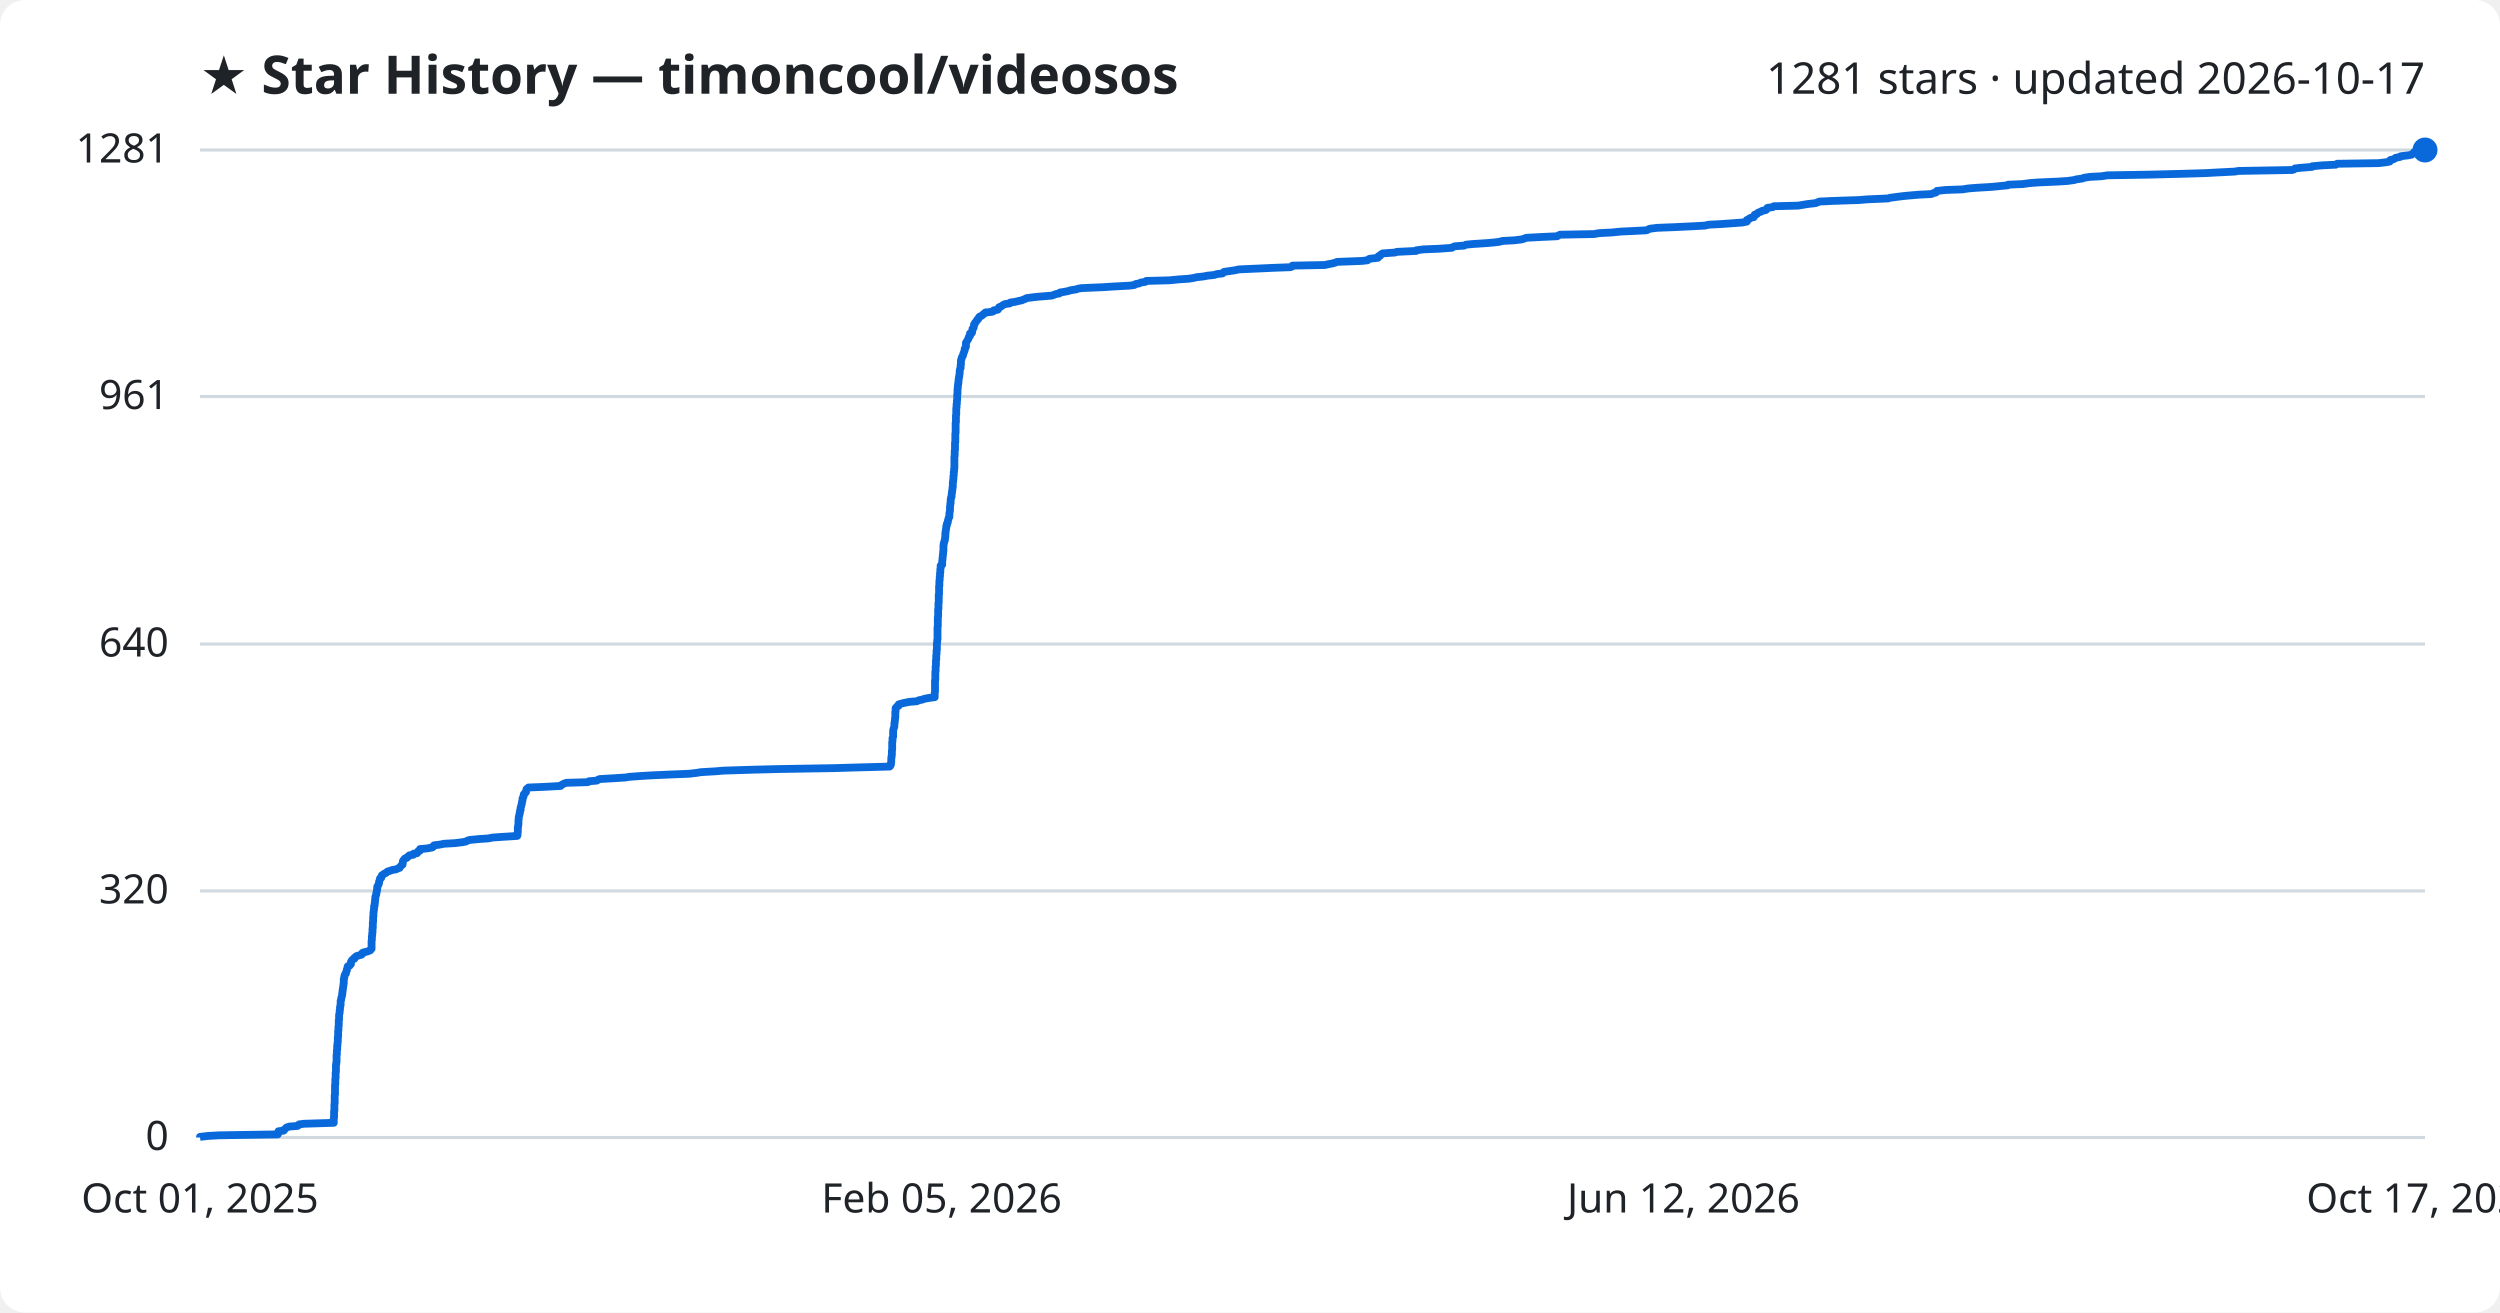
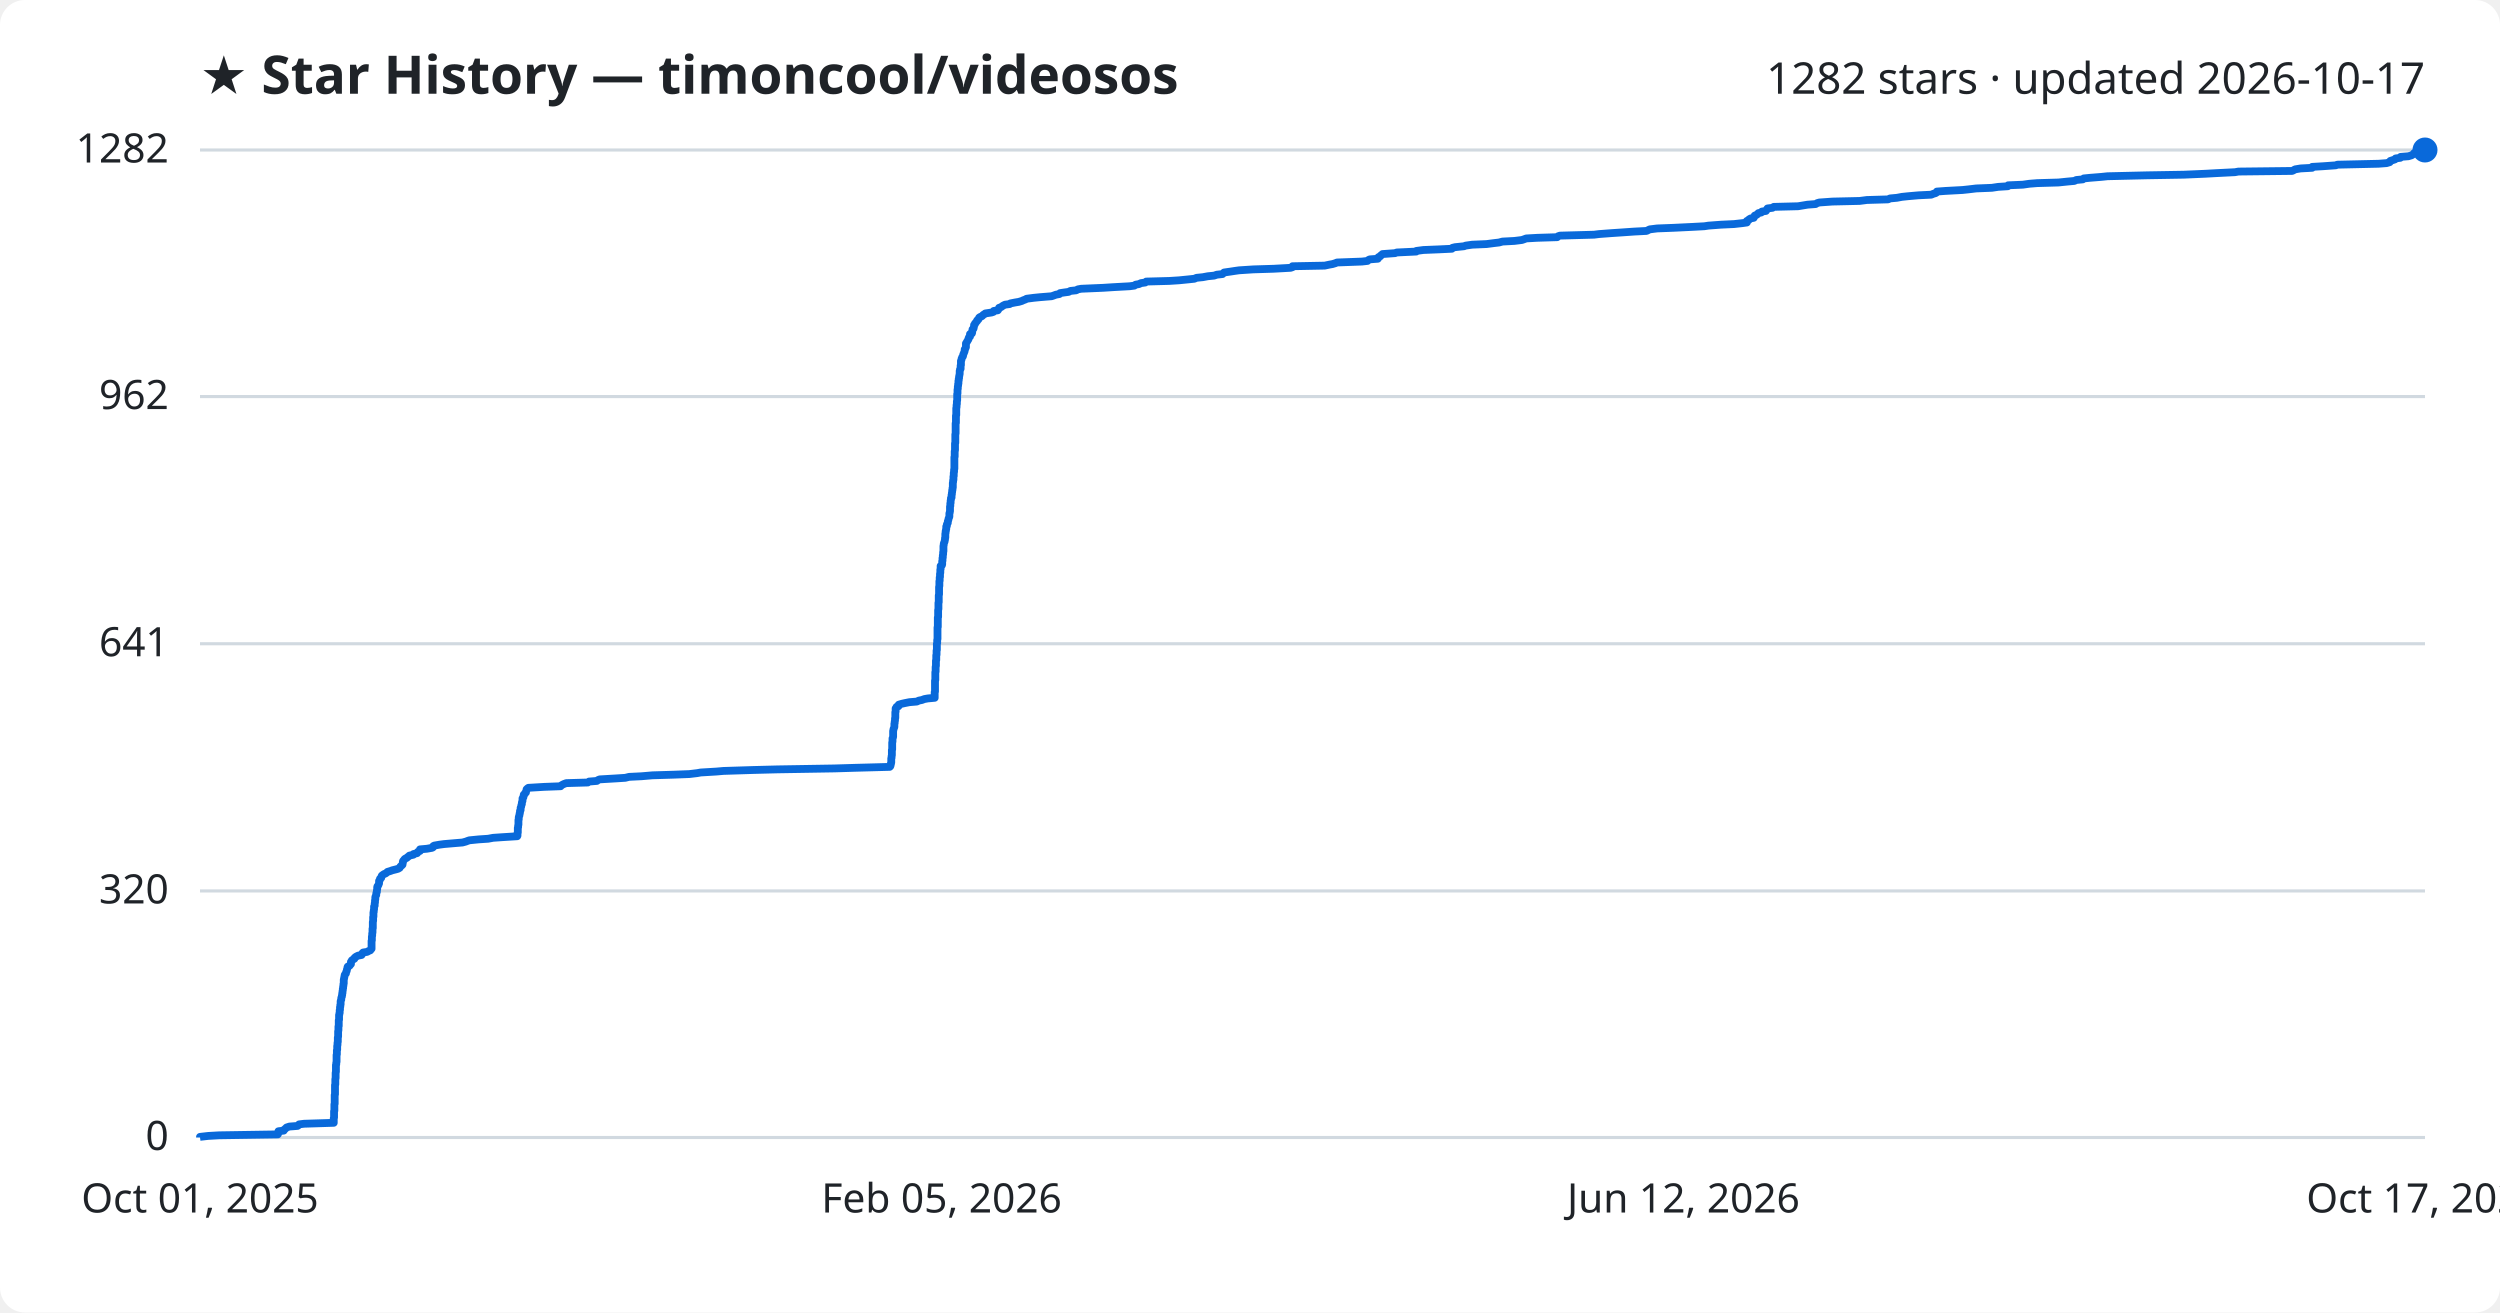
<svg xmlns="http://www.w3.org/2000/svg" viewBox="0 0 800 420" font-family="Segoe UI, sans-serif">
  <rect width="800" height="420" fill="#ffffff" rx="8" />
  <text x="64" y="30" fill="#1f2328" font-size="17" font-weight="700">★ Star History — timoncool/videosos</text>
-   <text x="776" y="30" fill="#1f2328" font-size="14" text-anchor="end">1281 stars · updated 2026-10-17</text>
+   <text x="776" y="30" fill="#1f2328" font-size="14" text-anchor="end">1282 stars · updated 2026-10-17</text>
  <line x1="64" y1="364.0" x2="776" y2="364.0" stroke="#d1d9e0" stroke-width="1" />
  <text x="54" y="368.0" fill="#1f2328" font-size="13" text-anchor="end">0</text>
  <line x1="64" y1="285.1" x2="776" y2="285.1" stroke="#d1d9e0" stroke-width="1" />
  <text x="54" y="289.1" fill="#1f2328" font-size="13" text-anchor="end">320</text>
-   <line x1="64" y1="206.1" x2="776" y2="206.1" stroke="#d1d9e0" stroke-width="1" />
-   <text x="54" y="210.1" fill="#1f2328" font-size="13" text-anchor="end">640</text>
+   <line x1="64" y1="206.0" x2="776" y2="206.0" stroke="#d1d9e0" stroke-width="1" />
+   <text x="54" y="210.0" fill="#1f2328" font-size="13" text-anchor="end">641</text>
  <line x1="64" y1="126.9" x2="776" y2="126.9" stroke="#d1d9e0" stroke-width="1" />
-   <text x="54" y="130.9" fill="#1f2328" font-size="13" text-anchor="end">961</text>
+   <text x="54" y="130.9" fill="#1f2328" font-size="13" text-anchor="end">962</text>
  <line x1="64" y1="48.0" x2="776" y2="48.0" stroke="#d1d9e0" stroke-width="1" />
-   <text x="54" y="52.0" fill="#1f2328" font-size="13" text-anchor="end">1281</text>
-   <path d="M64.0,364.0 L64.0,363.8 L66.6,363.5 L70.1,363.3 L88.9,363.0 L89.0,362.8 L89.0,362.5 L89.0,362.3 L89.1,362.0 L90.8,361.8 L90.9,361.5 L91.2,361.3 L91.5,361.0 L91.7,360.8 L92.6,360.5 L95.2,360.3 L95.5,360.1 L95.7,359.8 L97.3,359.6 L106.8,359.3 L106.8,359.1 L106.8,358.8 L106.8,358.6 L106.8,358.3 L106.8,358.1 L106.8,357.8 L106.9,357.6 L106.9,357.3 L106.9,357.1 L106.9,356.8 L106.9,356.6 L106.9,356.4 L106.9,356.1 L106.9,355.9 L106.9,355.6 L107.0,355.4 L107.0,355.1 L107.0,354.9 L107.0,354.6 L107.0,354.4 L107.0,354.1 L107.0,353.9 L107.0,353.6 L107.0,353.4 L107.1,353.1 L107.1,352.9 L107.1,352.7 L107.1,352.4 L107.1,352.2 L107.1,351.9 L107.1,351.7 L107.1,351.4 L107.1,351.2 L107.1,350.9 L107.1,350.7 L107.1,350.4 L107.2,350.2 L107.2,349.9 L107.2,349.7 L107.2,349.4 L107.2,349.2 L107.2,349.0 L107.2,348.7 L107.2,348.5 L107.2,348.2 L107.2,348.0 L107.2,347.7 L107.2,347.5 L107.2,347.2 L107.3,347.0 L107.3,346.7 L107.3,346.5 L107.3,346.2 L107.3,346.0 L107.3,345.7 L107.3,345.5 L107.3,345.3 L107.4,345.0 L107.4,344.8 L107.4,344.5 L107.4,344.3 L107.4,344.0 L107.4,343.8 L107.4,343.5 L107.4,343.3 L107.5,343.0 L107.5,342.8 L107.5,342.5 L107.5,342.3 L107.5,342.0 L107.5,341.8 L107.5,341.6 L107.5,341.3 L107.5,341.1 L107.5,340.8 L107.6,340.6 L107.6,340.3 L107.6,340.1 L107.7,339.8 L107.7,339.6 L107.7,339.3 L107.7,339.1 L107.7,338.8 L107.7,338.6 L107.7,338.3 L107.7,338.1 L107.7,337.9 L107.7,337.6 L107.8,337.4 L107.8,337.1 L107.8,336.9 L107.8,336.6 L107.8,336.4 L107.8,336.1 L107.9,335.9 L107.9,335.6 L107.9,335.4 L107.9,335.1 L107.9,334.9 L107.9,334.6 L108.0,334.4 L108.0,334.2 L108.0,333.9 L108.0,333.7 L108.1,333.4 L108.1,333.2 L108.1,332.9 L108.1,332.7 L108.1,332.4 L108.1,332.2 L108.1,331.9 L108.2,331.7 L108.2,331.4 L108.2,331.2 L108.2,330.9 L108.2,330.7 L108.2,330.5 L108.2,330.2 L108.2,330.0 L108.3,329.7 L108.3,329.5 L108.3,329.2 L108.3,329.0 L108.3,328.7 L108.3,328.5 L108.4,328.2 L108.4,328.0 L108.4,327.7 L108.4,327.5 L108.4,327.2 L108.4,327.0 L108.4,326.8 L108.4,326.5 L108.5,326.3 L108.5,326.0 L108.5,325.8 L108.5,325.5 L108.5,325.3 L108.5,325.0 L108.5,324.8 L108.6,324.5 L108.6,324.3 L108.7,324.0 L108.7,323.8 L108.7,323.5 L108.7,323.3 L108.8,323.1 L108.8,322.8 L108.8,322.6 L108.8,322.3 L108.9,322.1 L108.9,321.8 L109.0,321.6 L109.0,321.3 L109.0,321.1 L109.0,320.8 L109.0,320.6 L109.0,320.3 L109.1,320.1 L109.2,319.8 L109.2,319.6 L109.2,319.4 L109.3,319.1 L109.4,318.9 L109.4,318.6 L109.5,318.4 L109.5,318.1 L109.5,317.9 L109.6,317.6 L109.6,317.4 L109.6,317.1 L109.7,316.9 L109.7,316.6 L109.7,316.4 L109.8,316.1 L109.8,315.9 L109.8,315.7 L109.9,315.4 L109.9,315.2 L109.9,314.9 L110.0,314.7 L110.0,314.4 L110.0,314.2 L110.0,313.9 L110.0,313.7 L110.0,313.4 L110.1,313.2 L110.1,312.9 L110.2,312.7 L110.2,312.4 L110.3,312.2 L110.3,312.0 L110.5,311.7 L110.7,311.5 L110.7,311.2 L110.8,311.0 L110.9,310.7 L111.0,310.5 L111.0,310.2 L111.1,310.0 L111.2,309.7 L111.2,309.5 L111.3,309.2 L111.9,309.0 L112.0,308.7 L112.3,308.5 L112.3,308.2 L112.3,308.0 L112.3,307.8 L112.5,307.5 L112.6,307.3 L112.9,307.0 L113.4,306.8 L113.4,306.5 L113.7,306.3 L114.0,306.0 L114.6,305.8 L115.7,305.5 L115.9,305.3 L115.9,305.0 L116.2,304.8 L117.5,304.5 L118.0,304.3 L118.5,304.1 L118.6,303.8 L118.9,303.6 L118.9,303.3 L118.9,303.1 L118.9,302.8 L118.9,302.6 L118.9,302.3 L118.9,302.1 L118.9,301.8 L118.9,301.6 L118.9,301.3 L118.9,301.1 L119.0,300.8 L119.0,300.6 L119.0,300.4 L119.0,300.1 L119.0,299.9 L119.0,299.6 L119.1,299.4 L119.1,299.1 L119.1,298.9 L119.1,298.6 L119.2,298.4 L119.2,298.1 L119.2,297.9 L119.2,297.6 L119.2,297.4 L119.2,297.1 L119.3,296.9 L119.3,296.7 L119.3,296.4 L119.3,296.2 L119.3,295.9 L119.3,295.7 L119.3,295.4 L119.3,295.2 L119.4,294.9 L119.4,294.7 L119.4,294.4 L119.4,294.2 L119.4,293.9 L119.4,293.7 L119.4,293.4 L119.5,293.2 L119.5,293.0 L119.5,292.7 L119.5,292.5 L119.5,292.2 L119.5,292.0 L119.6,291.7 L119.6,291.5 L119.6,291.2 L119.7,291.0 L119.7,290.7 L119.7,290.5 L119.7,290.2 L119.7,290.0 L119.9,289.7 L119.9,289.5 L119.9,289.3 L119.9,289.0 L120.0,288.8 L120.0,288.5 L120.0,288.3 L120.0,288.0 L120.1,287.8 L120.1,287.5 L120.1,287.3 L120.1,287.0 L120.2,286.8 L120.3,286.5 L120.4,286.3 L120.4,286.0 L120.4,285.8 L120.5,285.6 L120.6,285.3 L120.6,285.1 L120.6,284.8 L120.7,284.6 L120.7,284.3 L120.7,284.1 L120.7,283.8 L120.8,283.6 L121.0,283.3 L121.1,283.1 L121.2,282.8 L121.3,282.6 L121.3,282.3 L121.3,282.1 L121.4,281.9 L121.5,281.6 L121.6,281.4 L121.6,281.1 L122.0,280.9 L122.0,280.6 L122.1,280.4 L122.2,280.1 L122.6,279.9 L122.9,279.6 L123.4,279.4 L123.8,279.1 L124.0,278.9 L125.0,278.6 L125.5,278.4 L126.7,278.2 L127.4,277.9 L127.9,277.7 L128.0,277.4 L128.2,277.2 L128.5,276.9 L128.8,276.7 L128.8,276.4 L128.9,276.2 L128.9,275.9 L128.9,275.7 L129.0,275.4 L129.2,275.2 L129.4,274.9 L129.6,274.7 L130.2,274.5 L130.4,274.2 L130.8,274.0 L131.0,273.7 L132.3,273.5 L132.3,273.2 L133.5,273.0 L133.6,272.7 L133.7,272.5 L134.4,272.2 L134.4,272.0 L134.4,271.7 L136.6,271.5 L138.3,271.2 L138.6,271.0 L138.6,270.8 L138.9,270.5 L140.6,270.3 L142.1,270.0 L145.6,269.8 L148.0,269.5 L149.1,269.3 L149.6,269.0 L150.2,268.8 L153.2,268.5 L156.2,268.3 L157.8,268.0 L160.7,267.8 L165.5,267.5 L165.6,267.3 L165.6,267.1 L165.6,266.8 L165.6,266.6 L165.7,266.3 L165.7,266.1 L165.7,265.8 L165.7,265.6 L165.7,265.3 L165.7,265.1 L165.7,264.8 L165.8,264.6 L165.8,264.3 L165.8,264.1 L165.9,263.8 L165.9,263.6 L165.9,263.4 L165.9,263.1 L165.9,262.9 L165.9,262.6 L165.9,262.4 L166.0,262.1 L166.0,261.9 L166.0,261.6 L166.0,261.4 L166.1,261.1 L166.2,260.9 L166.2,260.6 L166.3,260.4 L166.3,260.1 L166.4,259.9 L166.4,259.7 L166.4,259.4 L166.6,259.2 L166.6,258.9 L166.6,258.7 L166.6,258.4 L166.7,258.2 L166.8,257.9 L166.8,257.7 L166.9,257.4 L167.0,257.2 L167.0,256.9 L167.0,256.7 L167.1,256.4 L167.2,256.2 L167.2,256.0 L167.2,255.7 L167.2,255.5 L167.4,255.2 L167.5,255.0 L167.5,254.7 L167.6,254.5 L167.6,254.2 L167.9,254.0 L168.0,253.7 L168.3,253.5 L168.3,253.2 L168.4,253.0 L168.5,252.7 L168.5,252.5 L168.8,252.3 L169.1,252.0 L174.1,251.8 L179.4,251.5 L179.5,251.3 L180.0,251.0 L180.4,250.8 L181.2,250.5 L188.1,250.3 L188.5,250.0 L191.0,249.8 L191.4,249.5 L191.9,249.3 L197.0,249.0 L200.1,248.8 L201.3,248.6 L205.3,248.3 L208.8,248.1 L215.5,247.8 L220.6,247.6 L223.1,247.3 L224.2,247.1 L229.2,246.8 L231.5,246.6 L241.0,246.3 L248.8,246.1 L267.0,245.8 L273.6,245.6 L284.7,245.3 L284.9,245.1 L285.0,244.9 L285.1,244.6 L285.1,244.4 L285.1,244.1 L285.2,243.9 L285.2,243.6 L285.2,243.4 L285.2,243.1 L285.2,242.9 L285.2,242.6 L285.3,242.4 L285.3,242.1 L285.3,241.9 L285.4,241.6 L285.4,241.4 L285.4,241.2 L285.4,240.9 L285.4,240.7 L285.4,240.4 L285.4,240.2 L285.5,239.9 L285.5,239.7 L285.5,239.4 L285.5,239.2 L285.5,238.9 L285.5,238.7 L285.5,238.4 L285.5,238.2 L285.5,237.9 L285.5,237.7 L285.5,237.5 L285.6,237.2 L285.6,237.0 L285.6,236.7 L285.6,236.5 L285.6,236.2 L285.7,236.0 L285.8,235.7 L285.8,235.5 L285.8,235.2 L285.8,235.0 L285.8,234.7 L285.8,234.5 L285.8,234.2 L285.8,234.0 L285.8,233.8 L285.9,233.5 L285.9,233.3 L286.0,233.0 L286.1,232.8 L286.2,232.5 L286.2,232.3 L286.2,232.0 L286.2,231.8 L286.2,231.5 L286.3,231.3 L286.3,231.0 L286.3,230.8 L286.4,230.5 L286.4,230.3 L286.4,230.1 L286.4,229.8 L286.5,229.6 L286.5,229.3 L286.5,229.1 L286.5,228.8 L286.5,228.6 L286.5,228.3 L286.5,228.1 L286.5,227.8 L286.6,227.6 L286.6,227.3 L286.6,227.1 L286.6,226.8 L286.6,226.6 L286.8,226.4 L287.0,226.1 L287.5,225.9 L287.5,225.6 L287.6,225.4 L288.6,225.1 L289.5,224.9 L291.0,224.6 L293.4,224.4 L294.0,224.1 L295.0,223.9 L295.9,223.6 L296.9,223.4 L299.1,223.1 L299.1,222.9 L299.1,222.7 L299.1,222.4 L299.1,222.2 L299.1,221.9 L299.1,221.7 L299.2,221.4 L299.2,221.2 L299.2,220.9 L299.2,220.7 L299.2,220.4 L299.2,220.2 L299.2,219.9 L299.2,219.7 L299.2,219.4 L299.2,219.2 L299.2,219.0 L299.2,218.7 L299.2,218.5 L299.2,218.2 L299.2,218.0 L299.2,217.7 L299.3,217.5 L299.3,217.2 L299.3,217.0 L299.3,216.7 L299.3,216.5 L299.3,216.2 L299.3,216.0 L299.3,215.7 L299.3,215.5 L299.3,215.3 L299.3,215.0 L299.4,214.8 L299.4,214.5 L299.4,214.3 L299.4,214.0 L299.4,213.8 L299.4,213.5 L299.4,213.3 L299.5,213.0 L299.5,212.8 L299.5,212.5 L299.5,212.3 L299.5,212.0 L299.5,211.8 L299.5,211.6 L299.5,211.3 L299.6,211.1 L299.6,210.8 L299.6,210.6 L299.6,210.3 L299.6,210.1 L299.6,209.8 L299.6,209.6 L299.7,209.3 L299.7,209.1 L299.7,208.8 L299.7,208.6 L299.7,208.3 L299.7,208.1 L299.8,207.9 L299.8,207.6 L299.8,207.4 L299.8,207.1 L299.8,206.9 L299.8,206.6 L299.8,206.4 L299.8,206.1 L299.8,205.9 L299.9,205.6 L299.9,205.4 L299.9,205.1 L299.9,204.9 L300.0,204.6 L300.0,204.4 L300.0,204.1 L300.0,203.9 L300.0,203.7 L300.0,203.4 L300.0,203.2 L300.0,202.9 L300.0,202.7 L300.0,202.4 L300.0,202.2 L300.0,201.9 L300.0,201.7 L300.0,201.4 L300.0,201.2 L300.0,200.9 L300.0,200.7 L300.1,200.4 L300.1,200.2 L300.1,200.0 L300.1,199.7 L300.1,199.5 L300.1,199.2 L300.1,199.0 L300.1,198.7 L300.1,198.5 L300.1,198.2 L300.1,198.0 L300.1,197.7 L300.1,197.5 L300.2,197.2 L300.2,197.0 L300.2,196.7 L300.2,196.5 L300.2,196.3 L300.2,196.0 L300.2,195.8 L300.2,195.5 L300.2,195.3 L300.2,195.0 L300.3,194.8 L300.3,194.5 L300.3,194.3 L300.3,194.0 L300.3,193.8 L300.3,193.5 L300.3,193.3 L300.3,193.0 L300.4,192.8 L300.4,192.6 L300.4,192.3 L300.4,192.1 L300.4,191.8 L300.4,191.6 L300.4,191.3 L300.4,191.1 L300.4,190.8 L300.4,190.6 L300.4,190.3 L300.5,190.1 L300.5,189.8 L300.5,189.6 L300.5,189.3 L300.5,189.1 L300.5,188.9 L300.5,188.6 L300.5,188.4 L300.5,188.1 L300.5,187.9 L300.5,187.6 L300.6,187.4 L300.6,187.1 L300.6,186.9 L300.6,186.6 L300.6,186.4 L300.6,186.1 L300.6,185.9 L300.7,185.6 L300.7,185.4 L300.7,185.2 L300.7,184.9 L300.7,184.7 L300.8,184.4 L300.8,184.2 L300.8,183.9 L300.8,183.7 L300.8,183.4 L300.9,183.2 L300.9,182.9 L300.9,182.7 L300.9,182.4 L300.9,182.2 L301.0,181.9 L301.0,181.7 L301.0,181.5 L301.0,181.2 L301.0,181.0 L301.5,180.7 L301.5,180.5 L301.5,180.2 L301.5,180.0 L301.5,179.7 L301.5,179.5 L301.6,179.2 L301.6,179.0 L301.6,178.7 L301.6,178.5 L301.7,178.2 L301.7,178.0 L301.7,177.8 L301.7,177.5 L301.8,177.3 L301.8,177.0 L301.8,176.8 L301.8,176.5 L301.9,176.3 L301.9,176.0 L301.9,175.8 L301.9,175.5 L301.9,175.3 L301.9,175.0 L301.9,174.8 L301.9,174.5 L302.0,174.3 L302.0,174.1 L302.0,173.8 L302.1,173.6 L302.2,173.3 L302.3,173.1 L302.3,172.8 L302.4,172.6 L302.4,172.3 L302.4,172.1 L302.5,171.8 L302.5,171.6 L302.5,171.3 L302.5,171.1 L302.5,170.8 L302.5,170.6 L302.6,170.4 L302.6,170.1 L302.6,169.9 L302.7,169.6 L302.7,169.4 L302.8,169.1 L302.8,168.9 L302.8,168.6 L302.8,168.4 L303.0,168.1 L303.0,167.9 L303.0,167.6 L303.2,167.4 L303.3,167.1 L303.3,166.9 L303.3,166.7 L303.4,166.4 L303.5,166.2 L303.5,165.9 L303.6,165.7 L303.8,165.4 L303.8,165.2 L303.8,164.9 L303.8,164.7 L303.8,164.4 L303.8,164.2 L303.9,163.9 L303.9,163.7 L304.0,163.4 L304.0,163.2 L304.0,163.0 L304.0,162.7 L304.0,162.5 L304.0,162.2 L304.0,162.0 L304.1,161.7 L304.1,161.5 L304.1,161.2 L304.2,161.0 L304.2,160.7 L304.2,160.5 L304.2,160.2 L304.2,160.0 L304.3,159.7 L304.3,159.5 L304.3,159.3 L304.5,159.0 L304.5,158.8 L304.5,158.5 L304.5,158.3 L304.6,158.0 L304.6,157.8 L304.6,157.5 L304.7,157.3 L304.7,157.0 L304.7,156.8 L304.8,156.5 L304.8,156.3 L304.8,156.0 L304.9,155.8 L304.9,155.6 L304.9,155.3 L304.9,155.1 L304.9,154.8 L304.9,154.6 L304.9,154.3 L305.0,154.1 L305.0,153.8 L305.0,153.6 L305.1,153.3 L305.1,153.1 L305.1,152.8 L305.1,152.6 L305.1,152.3 L305.2,152.1 L305.2,151.9 L305.2,151.6 L305.2,151.4 L305.2,151.1 L305.3,150.9 L305.3,150.6 L305.3,150.4 L305.3,150.1 L305.4,149.9 L305.4,149.6 L305.4,149.4 L305.4,149.1 L305.4,148.9 L305.4,148.6 L305.4,148.4 L305.4,148.2 L305.4,147.9 L305.4,147.7 L305.4,147.4 L305.4,147.2 L305.4,146.9 L305.4,146.7 L305.4,146.4 L305.4,146.2 L305.5,145.9 L305.5,145.7 L305.5,145.4 L305.5,145.2 L305.5,144.9 L305.5,144.7 L305.5,144.5 L305.5,144.2 L305.6,144.0 L305.6,143.7 L305.6,143.5 L305.6,143.2 L305.6,143.0 L305.6,142.7 L305.6,142.5 L305.6,142.2 L305.6,142.0 L305.6,141.7 L305.7,141.5 L305.7,141.2 L305.7,141.0 L305.7,140.8 L305.7,140.5 L305.7,140.3 L305.7,140.0 L305.7,139.8 L305.7,139.5 L305.7,139.3 L305.7,139.0 L305.7,138.8 L305.8,138.5 L305.8,138.3 L305.8,138.0 L305.8,137.8 L305.8,137.5 L305.8,137.3 L305.8,137.1 L305.8,136.8 L305.8,136.6 L305.8,136.3 L305.8,136.1 L305.8,135.8 L305.8,135.6 L305.8,135.3 L305.9,135.1 L305.9,134.8 L305.9,134.6 L305.9,134.3 L305.9,134.1 L305.9,133.8 L305.9,133.6 L305.9,133.4 L305.9,133.1 L305.9,132.9 L306.0,132.6 L306.0,132.4 L306.0,132.1 L306.0,131.9 L306.0,131.6 L306.0,131.4 L306.0,131.1 L306.0,130.9 L306.0,130.6 L306.1,130.4 L306.1,130.1 L306.1,129.9 L306.1,129.7 L306.1,129.4 L306.2,129.2 L306.2,128.9 L306.2,128.7 L306.2,128.4 L306.2,128.2 L306.3,127.9 L306.3,127.7 L306.3,127.4 L306.3,127.2 L306.3,126.9 L306.3,126.7 L306.3,126.4 L306.3,126.2 L306.4,126.0 L306.4,125.7 L306.4,125.5 L306.4,125.2 L306.4,125.0 L306.4,124.7 L306.4,124.5 L306.5,124.2 L306.5,124.0 L306.5,123.7 L306.5,123.5 L306.6,123.2 L306.6,123.0 L306.6,122.7 L306.7,122.5 L306.7,122.3 L306.7,122.0 L306.7,121.8 L306.8,121.5 L306.8,121.3 L306.8,121.0 L306.9,120.8 L306.9,120.5 L307.0,120.3 L307.0,120.0 L307.0,119.8 L307.1,119.5 L307.1,119.3 L307.1,119.0 L307.1,118.8 L307.1,118.6 L307.2,118.3 L307.2,118.1 L307.4,117.8 L307.4,117.6 L307.4,117.3 L307.4,117.1 L307.4,116.8 L307.5,116.6 L307.5,116.3 L307.5,116.1 L307.5,115.8 L307.5,115.6 L307.5,115.3 L307.6,115.1 L307.7,114.9 L307.7,114.6 L307.8,114.4 L307.9,114.1 L308.1,113.9 L308.2,113.6 L308.2,113.4 L308.3,113.1 L308.4,112.9 L308.5,112.6 L308.6,112.4 L308.7,112.1 L308.7,111.9 L308.7,111.6 L308.9,111.4 L309.0,111.2 L309.1,110.9 L309.1,110.7 L309.1,110.4 L309.1,110.2 L309.1,109.9 L309.1,109.7 L309.3,109.4 L309.4,109.2 L309.6,108.9 L309.7,108.7 L309.9,108.4 L309.9,108.2 L310.0,107.9 L310.1,107.7 L310.4,107.5 L310.4,107.2 L310.4,107.0 L310.4,106.7 L311.0,106.5 L311.1,106.2 L311.1,106.0 L311.1,105.7 L311.2,105.5 L311.2,105.2 L311.5,105.0 L311.6,104.7 L311.6,104.5 L311.7,104.2 L311.7,104.0 L311.7,103.8 L312.0,103.5 L312.0,103.3 L312.3,103.0 L312.4,102.8 L312.7,102.5 L312.7,102.3 L313.1,102.0 L313.2,101.8 L313.3,101.5 L313.5,101.3 L314.2,101.0 L314.4,100.8 L314.7,100.5 L315.1,100.3 L315.3,100.0 L317.3,99.8 L317.9,99.6 L318.0,99.3 L319.3,99.1 L319.5,98.8 L319.6,98.6 L319.7,98.3 L320.3,98.1 L320.7,97.8 L321.0,97.6 L321.6,97.3 L323.1,97.1 L323.3,96.8 L324.8,96.6 L326.0,96.3 L327.0,96.1 L327.4,95.9 L328.2,95.6 L328.5,95.4 L330.8,95.1 L332.8,94.9 L336.5,94.6 L337.1,94.4 L337.9,94.1 L339.0,93.9 L339.2,93.6 L340.5,93.4 L342.0,93.1 L342.5,92.9 L344.4,92.6 L344.9,92.4 L346.0,92.2 L353.0,91.9 L356.1,91.7 L361.5,91.4 L363.0,91.2 L363.4,90.9 L364.5,90.7 L365.1,90.4 L366.5,90.2 L366.8,89.9 L374.2,89.7 L377.3,89.4 L380.3,89.2 L382.2,88.9 L382.9,88.7 L384.9,88.5 L386.5,88.2 L388.5,88.0 L389.4,87.7 L391.2,87.5 L391.5,87.2 L391.7,87.0 L393.8,86.7 L395.1,86.5 L396.5,86.2 L401.1,86.0 L407.6,85.7 L413.0,85.5 L413.6,85.2 L413.6,85.0 L423.9,84.8 L425.3,84.5 L426.4,84.3 L427.4,84.0 L427.9,83.8 L435.8,83.5 L437.6,83.3 L437.9,83.0 L438.3,82.8 L440.9,82.5 L441.1,82.3 L441.1,82.0 L441.7,81.8 L441.8,81.5 L442.2,81.3 L442.4,81.1 L446.5,80.8 L446.9,80.6 L453.2,80.3 L453.2,80.1 L455.5,79.8 L460.4,79.6 L464.6,79.3 L464.8,79.1 L465.6,78.8 L468.5,78.6 L469.1,78.3 L471.1,78.1 L475.7,77.8 L478.0,77.6 L479.7,77.4 L480.8,77.1 L484.6,76.9 L487.0,76.6 L487.6,76.4 L488.4,76.1 L491.9,75.9 L498.3,75.6 L498.6,75.4 L499.2,75.1 L510.1,74.9 L511.7,74.6 L515.7,74.4 L518.7,74.1 L523.0,73.9 L526.9,73.7 L527.5,73.4 L527.9,73.2 L530.3,72.9 L535.5,72.7 L541.7,72.4 L545.5,72.2 L546.8,71.9 L550.7,71.7 L554.9,71.4 L557.6,71.2 L559.0,70.9 L559.0,70.7 L559.0,70.4 L559.6,70.2 L559.7,70.0 L560.2,69.7 L561.2,69.5 L561.3,69.2 L561.5,69.0 L561.5,68.7 L562.2,68.5 L562.4,68.2 L562.7,68.0 L563.6,67.7 L563.8,67.5 L565.1,67.2 L565.3,67.0 L565.4,66.7 L565.6,66.5 L567.2,66.3 L567.6,66.0 L575.4,65.8 L577.2,65.5 L578.4,65.3 L581.0,65.0 L581.5,64.8 L582.2,64.5 L586.4,64.3 L595.1,64.0 L597.4,63.8 L604.2,63.5 L604.8,63.3 L607.0,63.0 L608.6,62.8 L610.5,62.6 L614.0,62.3 L618.0,62.1 L618.7,61.8 L619.5,61.6 L619.7,61.3 L619.8,61.1 L622.5,60.8 L628.0,60.6 L629.9,60.3 L632.4,60.1 L637.4,59.8 L639.4,59.6 L642.5,59.3 L642.6,59.1 L647.3,58.9 L649.4,58.6 L651.9,58.4 L658.7,58.1 L661.7,57.9 L663.8,57.6 L664.4,57.4 L666.5,57.1 L666.8,56.9 L668.8,56.6 L672.5,56.4 L674.4,56.1 L687.1,55.9 L698.9,55.6 L705.7,55.4 L709.3,55.2 L715.2,54.9 L716.3,54.7 L733.5,54.4 L734.1,54.2 L734.4,53.9 L736.2,53.7 L739.9,53.4 L739.9,53.2 L743.3,52.9 L747.5,52.7 L747.9,52.4 L761.2,52.2 L763.7,51.9 L764.7,51.7 L764.8,51.5 L764.9,51.2 L765.8,51.0 L766.4,50.7 L766.6,50.5 L768.1,50.2 L768.2,50.0 L770.7,49.7 L771.7,49.5 L772.0,49.2 L772.4,49.0 L772.5,48.7 L773.5,48.5 L774.7,48.2 L776.0,48.0 L776.0,48.0" fill="none" stroke="#0969da" stroke-width="2.5" stroke-linejoin="round" />
+   <text x="54" y="52.0" fill="#1f2328" font-size="13" text-anchor="end">1282</text>
+   <path d="M64.0,364.0 L64.0,363.8 L66.6,363.5 L70.1,363.3 L88.9,363.0 L89.0,362.8 L89.0,362.5 L89.0,362.3 L89.1,362.0 L90.8,361.8 L90.9,361.5 L91.2,361.3 L91.5,361.0 L91.7,360.8 L92.6,360.5 L95.2,360.3 L95.5,360.1 L95.7,359.8 L97.3,359.6 L106.8,359.3 L106.8,359.1 L106.8,358.8 L106.8,358.6 L106.8,358.3 L106.8,358.1 L106.8,357.8 L106.9,357.6 L106.9,357.3 L106.9,357.1 L106.9,356.9 L106.9,356.6 L106.9,356.4 L106.9,356.1 L106.9,355.9 L106.9,355.6 L107.0,355.4 L107.0,355.1 L107.0,354.9 L107.0,354.6 L107.0,354.4 L107.0,354.1 L107.0,353.9 L107.0,353.6 L107.0,353.4 L107.1,353.2 L107.1,352.9 L107.1,352.7 L107.1,352.4 L107.1,352.2 L107.1,351.9 L107.1,351.7 L107.1,351.4 L107.1,351.2 L107.1,350.9 L107.1,350.7 L107.1,350.4 L107.2,350.2 L107.2,350.0 L107.2,349.7 L107.2,349.5 L107.2,349.2 L107.2,349.0 L107.2,348.7 L107.2,348.5 L107.2,348.2 L107.2,348.0 L107.2,347.7 L107.2,347.5 L107.2,347.2 L107.3,347.0 L107.3,346.7 L107.3,346.5 L107.3,346.3 L107.3,346.0 L107.3,345.8 L107.3,345.5 L107.3,345.3 L107.4,345.0 L107.4,344.8 L107.4,344.5 L107.4,344.3 L107.4,344.0 L107.4,343.8 L107.4,343.5 L107.4,343.3 L107.5,343.0 L107.5,342.8 L107.5,342.6 L107.5,342.3 L107.5,342.1 L107.5,341.8 L107.5,341.6 L107.5,341.3 L107.5,341.1 L107.5,340.8 L107.6,340.6 L107.6,340.3 L107.6,340.1 L107.7,339.8 L107.7,339.6 L107.7,339.4 L107.7,339.1 L107.7,338.9 L107.7,338.6 L107.7,338.4 L107.7,338.1 L107.7,337.9 L107.7,337.6 L107.8,337.4 L107.8,337.1 L107.8,336.9 L107.8,336.6 L107.8,336.4 L107.8,336.1 L107.9,335.9 L107.9,335.7 L107.9,335.4 L107.9,335.2 L107.9,334.9 L107.9,334.7 L108.0,334.4 L108.0,334.2 L108.0,333.9 L108.0,333.7 L108.1,333.4 L108.1,333.2 L108.1,332.9 L108.1,332.7 L108.1,332.4 L108.1,332.2 L108.1,332.0 L108.2,331.7 L108.2,331.5 L108.2,331.2 L108.2,331.0 L108.2,330.7 L108.2,330.5 L108.2,330.2 L108.2,330.0 L108.3,329.7 L108.3,329.5 L108.3,329.2 L108.3,329.0 L108.3,328.8 L108.3,328.5 L108.4,328.3 L108.4,328.0 L108.4,327.8 L108.4,327.5 L108.4,327.3 L108.4,327.0 L108.4,326.8 L108.4,326.5 L108.5,326.3 L108.5,326.0 L108.5,325.8 L108.5,325.5 L108.5,325.3 L108.5,325.1 L108.5,324.8 L108.6,324.6 L108.6,324.3 L108.7,324.1 L108.7,323.8 L108.7,323.6 L108.7,323.3 L108.8,323.1 L108.8,322.8 L108.8,322.6 L108.8,322.3 L108.9,322.1 L108.9,321.9 L108.9,321.6 L109.0,321.4 L109.0,321.1 L109.0,320.9 L109.0,320.6 L109.0,320.4 L109.1,320.1 L109.2,319.9 L109.2,319.6 L109.2,319.4 L109.3,319.1 L109.4,318.9 L109.4,318.6 L109.5,318.4 L109.5,318.2 L109.5,317.9 L109.6,317.7 L109.6,317.4 L109.6,317.2 L109.7,316.9 L109.7,316.7 L109.7,316.4 L109.8,316.2 L109.8,315.9 L109.8,315.7 L109.9,315.4 L109.9,315.2 L109.9,314.9 L110.0,314.7 L110.0,314.5 L110.0,314.2 L110.0,314.0 L110.0,313.7 L110.0,313.5 L110.1,313.2 L110.1,313.0 L110.2,312.7 L110.2,312.5 L110.3,312.2 L110.3,312.0 L110.5,311.7 L110.7,311.5 L110.7,311.3 L110.8,311.0 L110.9,310.8 L111.0,310.5 L111.0,310.3 L111.1,310.0 L111.2,309.8 L111.2,309.5 L111.3,309.3 L111.9,309.0 L112.0,308.8 L112.3,308.5 L112.3,308.3 L112.3,308.0 L112.3,307.8 L112.5,307.6 L112.6,307.3 L112.9,307.1 L113.4,306.8 L113.4,306.6 L113.7,306.3 L114.0,306.1 L114.6,305.8 L115.7,305.6 L115.9,305.3 L115.9,305.1 L116.2,304.8 L117.5,304.6 L118.0,304.3 L118.5,304.1 L118.6,303.9 L118.9,303.6 L118.9,303.4 L118.9,303.1 L118.9,302.9 L118.9,302.6 L118.9,302.4 L118.9,302.1 L118.9,301.9 L118.9,301.6 L118.9,301.4 L118.9,301.1 L119.0,300.9 L119.0,300.7 L119.0,300.4 L119.0,300.2 L119.0,299.9 L119.0,299.7 L119.1,299.4 L119.1,299.2 L119.1,298.9 L119.1,298.7 L119.2,298.4 L119.2,298.2 L119.2,297.9 L119.2,297.7 L119.2,297.4 L119.2,297.2 L119.3,297.0 L119.3,296.7 L119.3,296.5 L119.3,296.2 L119.3,296.0 L119.3,295.7 L119.3,295.5 L119.3,295.2 L119.3,295.0 L119.4,294.7 L119.4,294.5 L119.4,294.2 L119.4,294.0 L119.4,293.8 L119.4,293.5 L119.5,293.3 L119.5,293.0 L119.5,292.8 L119.5,292.5 L119.5,292.3 L119.5,292.0 L119.6,291.8 L119.6,291.5 L119.6,291.3 L119.7,291.0 L119.7,290.8 L119.7,290.5 L119.7,290.3 L119.7,290.1 L119.9,289.8 L119.9,289.6 L119.9,289.3 L119.9,289.1 L120.0,288.8 L120.0,288.6 L120.0,288.3 L120.0,288.1 L120.1,287.8 L120.1,287.6 L120.1,287.3 L120.1,287.1 L120.2,286.8 L120.3,286.6 L120.4,286.4 L120.4,286.1 L120.4,285.9 L120.5,285.6 L120.6,285.4 L120.6,285.1 L120.6,284.9 L120.7,284.6 L120.7,284.4 L120.7,284.1 L120.7,283.9 L120.8,283.6 L121.0,283.4 L121.1,283.2 L121.2,282.9 L121.3,282.7 L121.3,282.4 L121.3,282.2 L121.3,281.9 L121.5,281.7 L121.6,281.4 L121.6,281.2 L122.0,280.9 L122.0,280.7 L122.1,280.4 L122.2,280.2 L122.6,279.9 L122.9,279.7 L123.4,279.5 L123.8,279.2 L124.0,279.0 L125.0,278.7 L125.5,278.5 L126.7,278.2 L127.4,278.0 L127.9,277.7 L128.0,277.5 L128.2,277.2 L128.5,277.0 L128.8,276.7 L128.8,276.5 L128.9,276.2 L128.9,276.0 L128.9,275.8 L129.0,275.5 L129.2,275.3 L129.4,275.0 L129.6,274.8 L130.2,274.5 L130.4,274.3 L130.8,274.0 L131.0,273.8 L132.3,273.5 L132.3,273.3 L133.5,273.0 L133.6,272.8 L133.7,272.6 L134.4,272.3 L134.4,272.1 L134.4,271.8 L136.6,271.6 L138.3,271.3 L138.6,271.1 L138.6,270.8 L138.9,270.6 L140.6,270.3 L142.1,270.1 L145.6,269.8 L148.0,269.6 L149.1,269.3 L149.6,269.1 L150.2,268.9 L153.2,268.6 L156.2,268.4 L157.8,268.1 L160.7,267.9 L165.5,267.6 L165.6,267.4 L165.6,267.1 L165.6,266.9 L165.6,266.6 L165.7,266.4 L165.7,266.1 L165.7,265.9 L165.7,265.7 L165.7,265.4 L165.7,265.2 L165.7,264.9 L165.8,264.7 L165.8,264.4 L165.8,264.2 L165.9,263.9 L165.9,263.7 L165.9,263.4 L165.9,263.2 L165.9,262.9 L165.9,262.7 L165.9,262.4 L166.0,262.2 L166.0,262.0 L166.0,261.7 L166.0,261.5 L166.1,261.2 L166.2,261.0 L166.2,260.7 L166.3,260.5 L166.3,260.2 L166.4,260.0 L166.4,259.7 L166.4,259.5 L166.6,259.2 L166.6,259.0 L166.6,258.7 L166.6,258.5 L166.7,258.3 L166.8,258.0 L166.8,257.8 L166.9,257.5 L167.0,257.3 L167.0,257.0 L167.0,256.8 L167.1,256.5 L167.2,256.3 L167.2,256.0 L167.2,255.8 L167.2,255.5 L167.4,255.3 L167.5,255.1 L167.5,254.8 L167.6,254.6 L167.6,254.3 L167.9,254.1 L168.0,253.8 L168.3,253.6 L168.3,253.3 L168.4,253.1 L168.5,252.8 L168.5,252.6 L168.8,252.3 L169.1,252.1 L174.1,251.8 L179.4,251.6 L179.5,251.4 L180.0,251.1 L180.4,250.9 L181.2,250.6 L188.1,250.4 L188.5,250.1 L191.0,249.9 L191.4,249.6 L191.9,249.4 L197.0,249.1 L200.1,248.9 L201.3,248.6 L205.3,248.4 L208.8,248.1 L215.5,247.9 L220.6,247.7 L223.1,247.4 L224.2,247.2 L229.2,246.9 L231.5,246.7 L241.0,246.4 L248.8,246.2 L267.0,245.9 L273.6,245.7 L284.7,245.4 L284.9,245.2 L285.0,244.9 L285.0,244.7 L285.1,244.5 L285.1,244.2 L285.2,244.0 L285.2,243.7 L285.2,243.5 L285.2,243.2 L285.2,243.0 L285.2,242.7 L285.3,242.5 L285.3,242.2 L285.3,242.0 L285.4,241.7 L285.4,241.5 L285.4,241.2 L285.4,241.0 L285.4,240.8 L285.4,240.5 L285.4,240.3 L285.4,240.0 L285.5,239.8 L285.5,239.5 L285.5,239.3 L285.5,239.0 L285.5,238.8 L285.5,238.5 L285.5,238.3 L285.5,238.0 L285.5,237.8 L285.5,237.6 L285.6,237.3 L285.6,237.1 L285.6,236.8 L285.6,236.6 L285.6,236.3 L285.7,236.1 L285.8,235.8 L285.8,235.6 L285.8,235.3 L285.8,235.1 L285.8,234.8 L285.8,234.6 L285.8,234.3 L285.8,234.1 L285.8,233.9 L285.9,233.6 L285.9,233.4 L286.0,233.1 L286.1,232.9 L286.2,232.6 L286.2,232.4 L286.2,232.1 L286.2,231.9 L286.2,231.6 L286.3,231.4 L286.3,231.1 L286.3,230.9 L286.4,230.6 L286.4,230.4 L286.4,230.2 L286.4,229.9 L286.5,229.7 L286.5,229.4 L286.5,229.2 L286.5,228.9 L286.5,228.7 L286.5,228.4 L286.5,228.2 L286.5,227.9 L286.6,227.7 L286.6,227.4 L286.6,227.2 L286.6,227.0 L286.6,226.7 L286.8,226.5 L286.9,226.2 L287.5,226.0 L287.5,225.7 L287.6,225.5 L288.6,225.2 L289.5,225.0 L291.0,224.7 L293.4,224.5 L294.0,224.2 L295.0,224.0 L295.8,223.7 L296.9,223.5 L299.1,223.3 L299.1,223.0 L299.1,222.8 L299.1,222.5 L299.1,222.3 L299.1,222.0 L299.1,221.8 L299.1,221.5 L299.2,221.3 L299.2,221.0 L299.2,220.8 L299.2,220.5 L299.2,220.3 L299.2,220.0 L299.2,219.8 L299.2,219.6 L299.2,219.3 L299.2,219.1 L299.2,218.8 L299.2,218.6 L299.2,218.3 L299.2,218.1 L299.2,217.8 L299.3,217.6 L299.3,217.3 L299.3,217.1 L299.3,216.8 L299.3,216.6 L299.3,216.4 L299.3,216.1 L299.3,215.9 L299.3,215.6 L299.3,215.4 L299.3,215.1 L299.4,214.9 L299.4,214.6 L299.4,214.4 L299.4,214.1 L299.4,213.9 L299.4,213.6 L299.4,213.4 L299.5,213.1 L299.5,212.9 L299.5,212.7 L299.5,212.4 L299.5,212.2 L299.5,211.9 L299.5,211.7 L299.5,211.4 L299.6,211.2 L299.6,210.9 L299.6,210.7 L299.6,210.4 L299.6,210.2 L299.6,209.9 L299.6,209.7 L299.7,209.5 L299.7,209.2 L299.7,209.0 L299.7,208.7 L299.7,208.5 L299.7,208.2 L299.8,208.0 L299.8,207.7 L299.8,207.5 L299.8,207.2 L299.8,207.0 L299.8,206.7 L299.8,206.5 L299.8,206.2 L299.8,206.0 L299.9,205.8 L299.9,205.5 L299.9,205.3 L299.9,205.0 L299.9,204.8 L300.0,204.5 L300.0,204.3 L300.0,204.0 L300.0,203.8 L300.0,203.5 L300.0,203.3 L300.0,203.0 L300.0,202.8 L300.0,202.5 L300.0,202.3 L300.0,202.1 L300.0,201.8 L300.0,201.6 L300.0,201.3 L300.0,201.1 L300.0,200.8 L300.1,200.6 L300.1,200.3 L300.1,200.1 L300.1,199.8 L300.1,199.6 L300.1,199.3 L300.1,199.1 L300.1,198.9 L300.1,198.6 L300.1,198.4 L300.1,198.1 L300.1,197.9 L300.1,197.6 L300.2,197.4 L300.2,197.1 L300.2,196.9 L300.2,196.6 L300.2,196.4 L300.2,196.1 L300.2,195.9 L300.2,195.6 L300.2,195.4 L300.2,195.2 L300.3,194.9 L300.3,194.7 L300.3,194.4 L300.3,194.2 L300.3,193.9 L300.3,193.7 L300.3,193.4 L300.3,193.2 L300.3,192.9 L300.4,192.7 L300.4,192.4 L300.4,192.2 L300.4,192.0 L300.4,191.7 L300.4,191.5 L300.4,191.2 L300.4,191.0 L300.4,190.7 L300.4,190.5 L300.5,190.2 L300.5,190.0 L300.5,189.7 L300.5,189.5 L300.5,189.2 L300.5,189.0 L300.5,188.7 L300.5,188.5 L300.5,188.3 L300.5,188.0 L300.5,187.8 L300.6,187.5 L300.6,187.3 L300.6,187.0 L300.6,186.8 L300.6,186.5 L300.6,186.3 L300.6,186.0 L300.7,185.8 L300.7,185.5 L300.7,185.3 L300.7,185.0 L300.7,184.8 L300.8,184.6 L300.8,184.3 L300.8,184.1 L300.8,183.8 L300.8,183.6 L300.9,183.3 L300.9,183.1 L300.9,182.8 L300.9,182.6 L300.9,182.3 L301.0,182.1 L301.0,181.8 L301.0,181.6 L301.0,181.4 L301.0,181.1 L301.4,180.9 L301.5,180.6 L301.5,180.4 L301.5,180.1 L301.5,179.9 L301.5,179.6 L301.6,179.4 L301.6,179.1 L301.6,178.9 L301.6,178.6 L301.7,178.4 L301.7,178.1 L301.7,177.9 L301.7,177.7 L301.8,177.4 L301.8,177.2 L301.8,176.9 L301.8,176.7 L301.9,176.4 L301.9,176.2 L301.9,175.9 L301.9,175.7 L301.9,175.4 L301.9,175.2 L301.9,174.9 L301.9,174.7 L302.0,174.4 L302.0,174.2 L302.0,174.0 L302.1,173.7 L302.2,173.5 L302.3,173.2 L302.3,173.0 L302.4,172.7 L302.4,172.5 L302.4,172.2 L302.5,172.0 L302.5,171.7 L302.5,171.5 L302.5,171.2 L302.5,171.0 L302.5,170.8 L302.6,170.5 L302.6,170.3 L302.6,170.0 L302.7,169.8 L302.7,169.5 L302.8,169.3 L302.8,169.0 L302.8,168.8 L302.8,168.5 L303.0,168.3 L303.0,168.0 L303.0,167.8 L303.2,167.5 L303.3,167.3 L303.3,167.1 L303.3,166.8 L303.4,166.6 L303.5,166.3 L303.5,166.1 L303.6,165.8 L303.7,165.6 L303.8,165.3 L303.8,165.1 L303.8,164.8 L303.8,164.6 L303.8,164.3 L303.9,164.1 L303.9,163.9 L304.0,163.6 L304.0,163.4 L304.0,163.1 L304.0,162.9 L304.0,162.6 L304.0,162.4 L304.0,162.1 L304.1,161.9 L304.1,161.6 L304.1,161.4 L304.1,161.1 L304.2,160.9 L304.2,160.6 L304.2,160.4 L304.2,160.2 L304.3,159.9 L304.3,159.7 L304.3,159.4 L304.5,159.2 L304.5,158.9 L304.5,158.7 L304.5,158.4 L304.6,158.2 L304.6,157.9 L304.6,157.7 L304.7,157.4 L304.7,157.2 L304.7,156.9 L304.8,156.7 L304.8,156.5 L304.8,156.2 L304.9,156.0 L304.9,155.7 L304.9,155.5 L304.9,155.2 L304.9,155.0 L304.9,154.7 L304.9,154.5 L305.0,154.2 L305.0,154.0 L305.0,153.7 L305.1,153.5 L305.1,153.3 L305.1,153.0 L305.1,152.8 L305.1,152.5 L305.2,152.3 L305.2,152.0 L305.2,151.8 L305.2,151.5 L305.2,151.3 L305.3,151.0 L305.3,150.8 L305.3,150.5 L305.3,150.3 L305.4,150.0 L305.4,149.8 L305.4,149.6 L305.4,149.3 L305.4,149.1 L305.4,148.8 L305.4,148.6 L305.4,148.3 L305.4,148.1 L305.4,147.8 L305.4,147.6 L305.4,147.3 L305.4,147.1 L305.4,146.8 L305.4,146.6 L305.4,146.3 L305.5,146.1 L305.5,145.9 L305.5,145.6 L305.5,145.4 L305.5,145.1 L305.5,144.9 L305.5,144.6 L305.5,144.4 L305.6,144.1 L305.6,143.9 L305.6,143.6 L305.6,143.4 L305.6,143.1 L305.6,142.9 L305.6,142.7 L305.6,142.4 L305.6,142.2 L305.6,141.9 L305.7,141.7 L305.7,141.4 L305.7,141.2 L305.7,140.9 L305.7,140.7 L305.7,140.4 L305.7,140.2 L305.7,139.9 L305.7,139.7 L305.7,139.4 L305.7,139.2 L305.7,139.0 L305.8,138.7 L305.8,138.5 L305.8,138.2 L305.8,138.0 L305.8,137.7 L305.8,137.5 L305.8,137.2 L305.8,137.0 L305.8,136.7 L305.8,136.5 L305.8,136.2 L305.8,136.0 L305.8,135.8 L305.8,135.5 L305.9,135.3 L305.9,135.0 L305.9,134.8 L305.9,134.5 L305.9,134.3 L305.9,134.0 L305.9,133.8 L305.9,133.5 L305.9,133.3 L305.9,133.0 L306.0,132.8 L306.0,132.5 L306.0,132.3 L306.0,132.1 L306.0,131.8 L306.0,131.6 L306.0,131.3 L306.0,131.1 L306.0,130.8 L306.0,130.6 L306.1,130.3 L306.1,130.1 L306.1,129.8 L306.1,129.6 L306.2,129.3 L306.2,129.1 L306.2,128.8 L306.2,128.6 L306.2,128.4 L306.3,128.1 L306.3,127.9 L306.3,127.6 L306.3,127.4 L306.3,127.1 L306.3,126.9 L306.3,126.6 L306.3,126.4 L306.3,126.1 L306.4,125.9 L306.4,125.6 L306.4,125.4 L306.4,125.2 L306.4,124.9 L306.4,124.7 L306.5,124.4 L306.5,124.2 L306.5,123.9 L306.5,123.7 L306.6,123.4 L306.6,123.2 L306.6,122.9 L306.7,122.7 L306.7,122.4 L306.7,122.2 L306.7,121.9 L306.8,121.7 L306.8,121.5 L306.8,121.2 L306.9,121.0 L306.9,120.7 L306.9,120.5 L307.0,120.2 L307.0,120.0 L307.1,119.7 L307.1,119.5 L307.1,119.2 L307.1,119.0 L307.1,118.7 L307.2,118.5 L307.2,118.2 L307.4,118.0 L307.4,117.8 L307.4,117.5 L307.4,117.3 L307.4,117.0 L307.5,116.8 L307.5,116.5 L307.5,116.3 L307.5,116.0 L307.5,115.8 L307.5,115.5 L307.6,115.3 L307.7,115.0 L307.7,114.8 L307.8,114.6 L307.9,114.3 L308.1,114.1 L308.2,113.8 L308.2,113.6 L308.3,113.3 L308.4,113.1 L308.5,112.8 L308.6,112.6 L308.7,112.3 L308.7,112.1 L308.7,111.8 L308.9,111.6 L309.0,111.3 L309.1,111.1 L309.1,110.9 L309.1,110.6 L309.1,110.4 L309.1,110.1 L309.1,109.9 L309.3,109.6 L309.4,109.4 L309.6,109.1 L309.7,108.9 L309.9,108.6 L309.9,108.4 L310.0,108.1 L310.1,107.9 L310.4,107.7 L310.4,107.4 L310.4,107.2 L310.4,106.9 L311.0,106.7 L311.1,106.4 L311.1,106.2 L311.1,105.9 L311.2,105.7 L311.2,105.4 L311.5,105.2 L311.6,104.9 L311.6,104.7 L311.7,104.4 L311.7,104.2 L311.7,104.0 L312.0,103.7 L312.0,103.5 L312.3,103.2 L312.4,103.0 L312.7,102.7 L312.7,102.5 L313.1,102.2 L313.2,102.0 L313.3,101.7 L313.5,101.5 L314.2,101.2 L314.4,101.0 L314.7,100.7 L315.1,100.5 L315.3,100.3 L317.3,100.0 L317.9,99.8 L318.0,99.5 L319.3,99.3 L319.5,99.0 L319.6,98.8 L319.7,98.5 L320.3,98.3 L320.7,98.0 L321.0,97.8 L321.6,97.5 L323.1,97.3 L323.3,97.1 L324.8,96.8 L326.0,96.6 L327.0,96.3 L327.4,96.1 L328.2,95.8 L328.5,95.6 L330.8,95.3 L332.8,95.1 L336.5,94.8 L337.1,94.6 L337.9,94.3 L339.0,94.1 L339.2,93.8 L340.5,93.6 L342.0,93.4 L342.5,93.1 L344.4,92.9 L344.9,92.6 L346.0,92.4 L353.0,92.1 L356.1,91.9 L361.5,91.6 L363.0,91.4 L363.4,91.1 L364.5,90.9 L365.1,90.6 L366.5,90.4 L366.8,90.1 L374.2,89.9 L377.3,89.7 L380.3,89.4 L382.2,89.2 L382.9,88.9 L384.9,88.7 L386.5,88.4 L388.5,88.2 L389.4,87.9 L391.2,87.7 L391.5,87.4 L391.7,87.2 L393.8,86.9 L395.1,86.7 L396.5,86.5 L401.1,86.2 L407.6,86.0 L413.0,85.7 L413.6,85.5 L413.6,85.2 L423.9,85.0 L425.3,84.7 L426.4,84.5 L427.4,84.2 L427.8,84.0 L435.8,83.7 L437.6,83.5 L437.9,83.2 L438.3,83.0 L440.9,82.8 L441.1,82.5 L441.1,82.3 L441.7,82.0 L441.8,81.8 L442.2,81.5 L442.4,81.3 L446.5,81.0 L446.9,80.8 L453.2,80.5 L453.2,80.3 L455.5,80.0 L460.4,79.8 L464.6,79.6 L464.8,79.3 L465.6,79.1 L468.5,78.8 L469.0,78.6 L471.1,78.3 L475.7,78.1 L478.0,77.8 L479.7,77.6 L480.8,77.3 L484.6,77.1 L487.0,76.8 L487.6,76.6 L488.4,76.3 L491.9,76.1 L498.3,75.9 L498.6,75.6 L499.2,75.4 L510.1,75.1 L511.7,74.9 L515.7,74.6 L518.7,74.4 L523.0,74.1 L526.9,73.9 L527.5,73.6 L527.9,73.4 L530.3,73.1 L535.5,72.9 L541.7,72.6 L545.4,72.4 L546.7,72.2 L550.7,71.9 L554.9,71.7 L557.6,71.4 L559.0,71.2 L559.0,70.9 L559.0,70.7 L559.6,70.4 L559.7,70.2 L560.2,69.9 L561.2,69.7 L561.3,69.4 L561.5,69.2 L561.5,69.0 L562.2,68.7 L562.4,68.5 L562.7,68.2 L563.6,68.0 L563.8,67.7 L565.1,67.5 L565.3,67.2 L565.4,67.0 L565.6,66.7 L567.2,66.5 L567.6,66.2 L575.4,66.0 L577.2,65.7 L578.4,65.5 L581.0,65.3 L581.5,65.0 L582.2,64.8 L586.4,64.5 L595.1,64.3 L597.4,64.0 L604.2,63.8 L604.8,63.5 L607.0,63.3 L608.6,63.0 L610.5,62.8 L613.9,62.5 L618.0,62.3 L618.7,62.0 L619.4,61.8 L619.7,61.6 L619.8,61.3 L622.5,61.1 L628.0,60.8 L629.9,60.6 L632.4,60.3 L637.4,60.1 L639.4,59.8 L642.5,59.6 L642.6,59.3 L647.3,59.1 L649.4,58.8 L651.9,58.6 L658.7,58.4 L661.6,58.1 L663.8,57.9 L664.4,57.6 L666.5,57.4 L666.8,57.1 L668.8,56.9 L672.5,56.6 L674.4,56.4 L687.1,56.1 L698.8,55.9 L705.7,55.6 L709.3,55.4 L715.2,55.1 L716.3,54.9 L733.5,54.7 L734.1,54.4 L734.4,54.2 L736.2,53.9 L739.9,53.7 L739.9,53.4 L743.3,53.2 L747.5,52.9 L747.9,52.7 L761.1,52.4 L763.7,52.2 L764.7,51.9 L764.8,51.7 L764.9,51.5 L765.8,51.2 L766.4,51.0 L766.6,50.7 L768.1,50.5 L768.2,50.2 L770.7,50.0 L771.7,49.7 L772.0,49.5 L772.4,49.2 L772.5,49.0 L773.5,48.7 L774.7,48.5 L776.0,48.2 L776.0,48.0 L776.0,48.0" fill="none" stroke="#0969da" stroke-width="2.5" stroke-linejoin="round" />
  <circle cx="776.0" cy="48.0" r="4" fill="#0969da" />
  <text x="64.0" y="388" fill="#1f2328" font-size="13" text-anchor="middle">Oct 01, 2025</text>
  <text x="301.3" y="388" fill="#1f2328" font-size="13" text-anchor="middle">Feb 05, 2026</text>
  <text x="538.7" y="388" fill="#1f2328" font-size="13" text-anchor="middle">Jun 12, 2026</text>
  <text x="776.0" y="388" fill="#1f2328" font-size="13" text-anchor="middle">Oct 17, 2026</text>
</svg>
